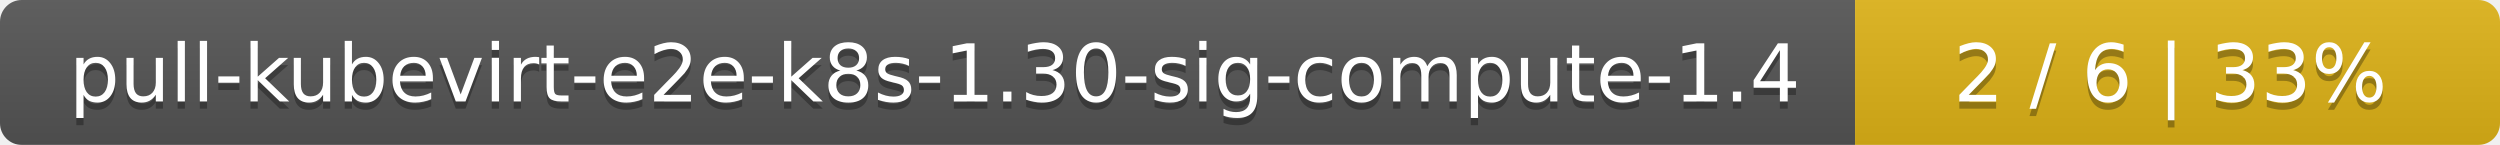
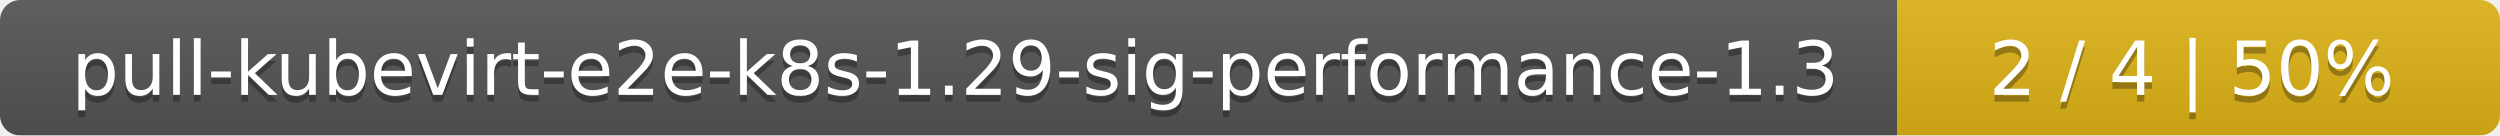
- <svg xmlns="http://www.w3.org/2000/svg" width="345" height="20">
+ <svg xmlns="http://www.w3.org/2000/svg" width="369" height="20">
  <linearGradient id="smooth" x2="0" y2="100%">
    <stop offset="0" stop-color="#bbb" stop-opacity=".1" />
    <stop offset="1" stop-opacity=".1" />
  </linearGradient>
  <mask id="round">
-     <rect width="345" height="20" rx="3" fill="#fff" />
+     <rect width="369" height="20" rx="3" fill="#fff" />
  </mask>
  <g mask="url(#round)">
-     <rect width="256" height="20" fill="#555" />
-     <rect x="256" width="89" height="20" fill="#dfb317" />
-     <rect width="345" height="20" fill="url(#smooth)" />
+     <rect width="280" height="20" fill="#555" />
+     <rect x="280" width="89" height="20" fill="#dfb317" />
+     <rect width="369" height="20" fill="url(#smooth)" />
  </g>
  <g fill="#fff" text-anchor="middle" font-family="DejaVu Sans,Verdana,Geneva,sans-serif" font-size="11">
-     <text x="129" y="15" fill="#010101" fill-opacity=".3">pull-kubevirt-e2e-k8s-1.30-sig-compute-1.4</text>
-     <text x="129" y="14">pull-kubevirt-e2e-k8s-1.30-sig-compute-1.4</text>
-     <text x="299.5" y="15" fill="#010101" fill-opacity=".3">2 / 6    |    33%</text>
-     <text x="299.5" y="14">2 / 6    |    33%</text>
+     <text x="141" y="15" fill="#010101" fill-opacity=".3">pull-kubevirt-e2e-k8s-1.29-sig-performance-1.3</text>
+     <text x="141" y="14">pull-kubevirt-e2e-k8s-1.29-sig-performance-1.3</text>
+     <text x="323.5" y="15" fill="#010101" fill-opacity=".3">2 / 4    |    50%</text>
+     <text x="323.5" y="14">2 / 4    |    50%</text>
  </g>
</svg>
